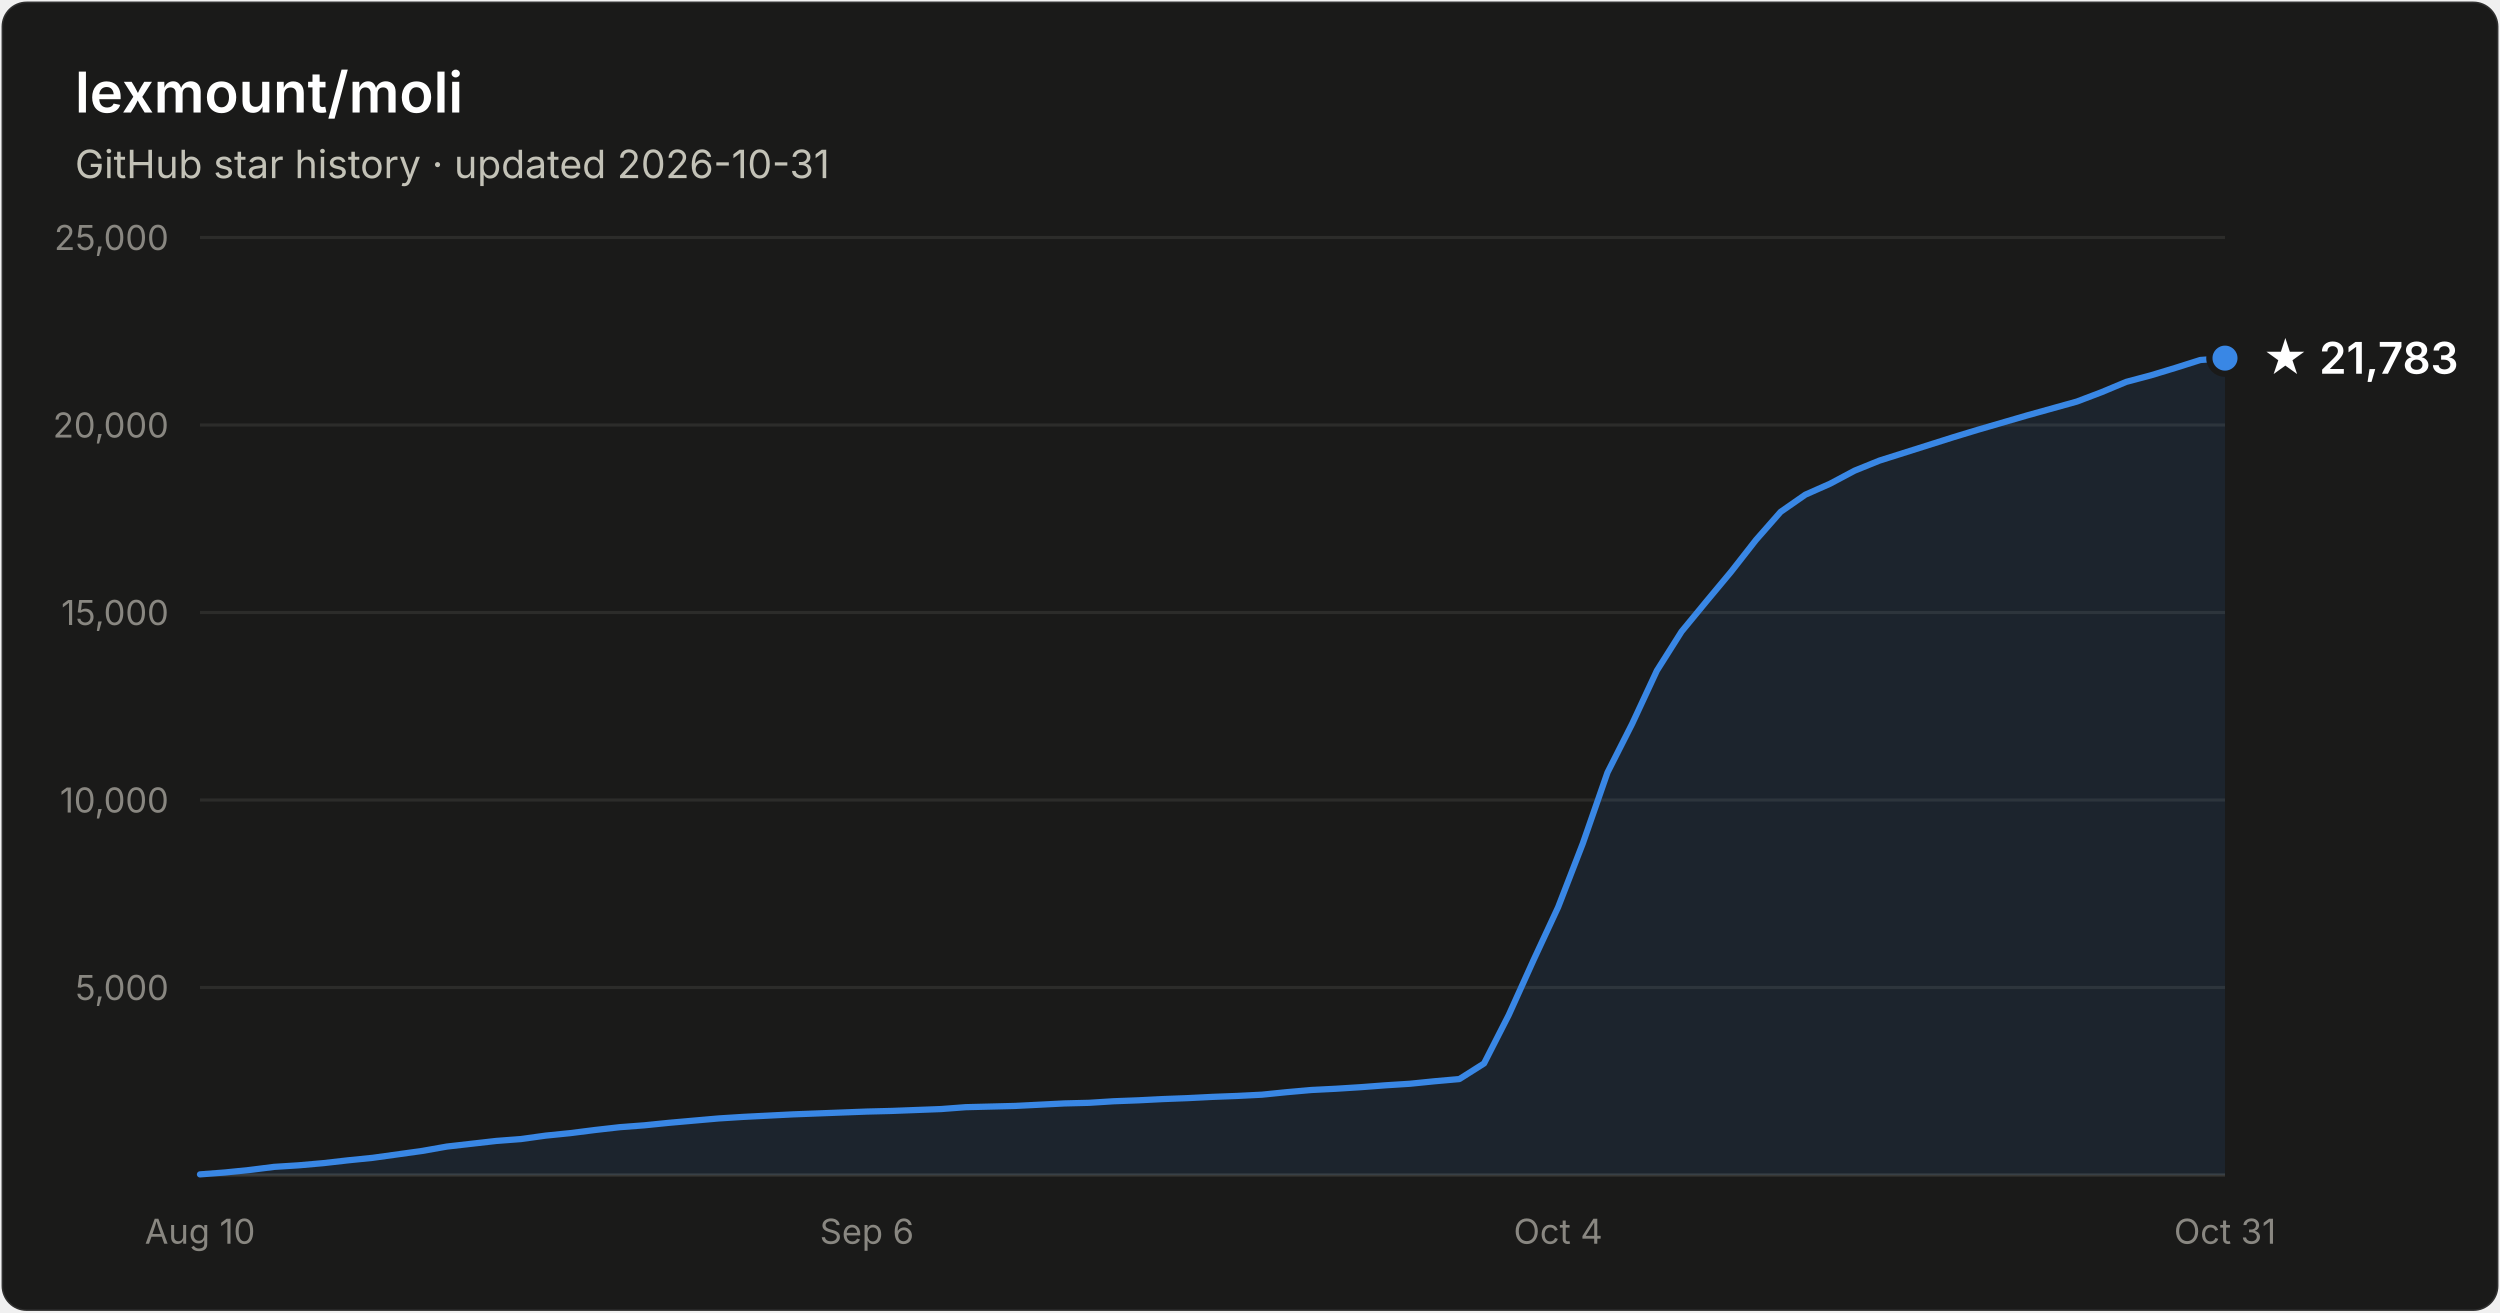
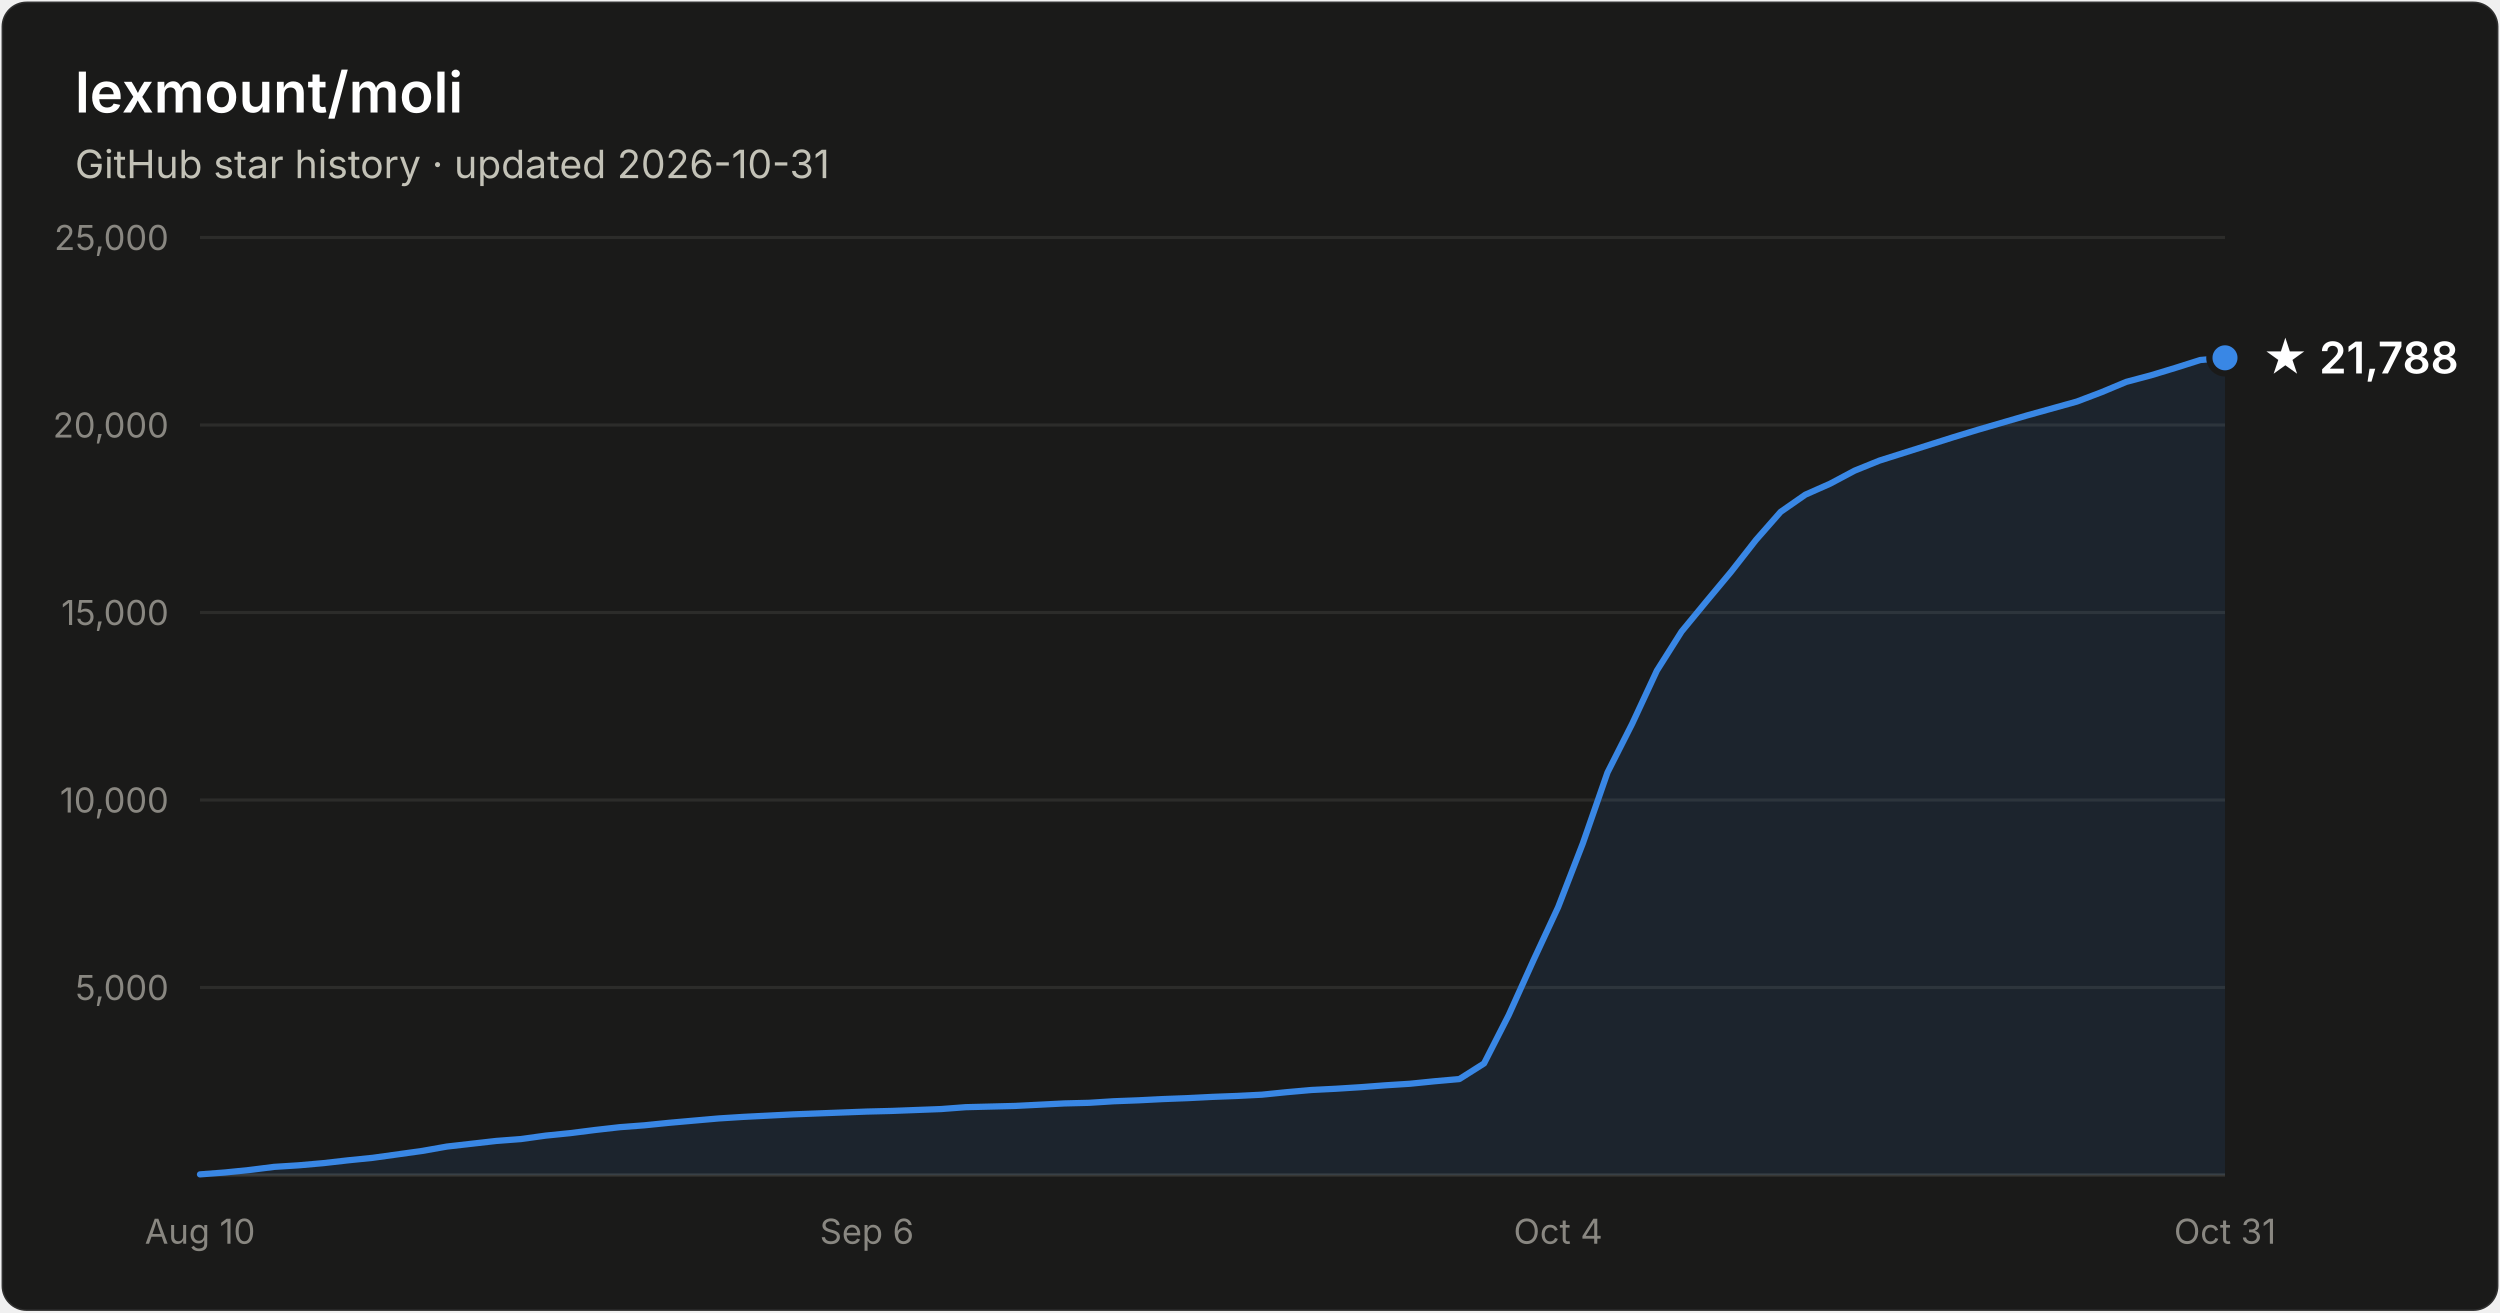
- <svg xmlns="http://www.w3.org/2000/svg" width="800" height="420" viewBox="0 0 800 420" font-family="system-ui, -apple-system, Segoe UI, sans-serif" role="img" aria-label="Star history of lexmount/moli: 21,783 stars as of 2026-10-31">
+ <svg xmlns="http://www.w3.org/2000/svg" width="800" height="420" viewBox="0 0 800 420" font-family="system-ui, -apple-system, Segoe UI, sans-serif" role="img" aria-label="Star history of lexmount/moli: 21,788 stars as of 2026-10-31">
  <rect x="0.5" y="0.5" width="799" height="419" rx="8" fill="#1a1a19" stroke="rgba(255,255,255,0.10)" />
  <text x="24" y="36" fill="#ffffff" font-size="18" font-weight="600">lexmount/moli</text>
  <text x="24" y="57" fill="#c3c2b7" font-size="12.5">GitHub star history · updated 2026-10-31</text>
  <line x1="64" y1="316.0" x2="712" y2="316.0" stroke="#2c2c2a" stroke-width="1" />
  <text x="54" y="320.0" text-anchor="end" fill="#898781" font-size="11" style="font-variant-numeric:tabular-nums">5,000</text>
  <line x1="64" y1="256.0" x2="712" y2="256.0" stroke="#2c2c2a" stroke-width="1" />
  <text x="54" y="260.0" text-anchor="end" fill="#898781" font-size="11" style="font-variant-numeric:tabular-nums">10,000</text>
  <line x1="64" y1="196.0" x2="712" y2="196.0" stroke="#2c2c2a" stroke-width="1" />
  <text x="54" y="200.0" text-anchor="end" fill="#898781" font-size="11" style="font-variant-numeric:tabular-nums">15,000</text>
  <line x1="64" y1="136.0" x2="712" y2="136.0" stroke="#2c2c2a" stroke-width="1" />
  <text x="54" y="140.0" text-anchor="end" fill="#898781" font-size="11" style="font-variant-numeric:tabular-nums">20,000</text>
  <line x1="64" y1="76.0" x2="712" y2="76.0" stroke="#2c2c2a" stroke-width="1" />
  <text x="54" y="80.0" text-anchor="end" fill="#898781" font-size="11" style="font-variant-numeric:tabular-nums">25,000</text>
  <line x1="64" y1="376" x2="712" y2="376" stroke="#383835" stroke-width="1" />
  <text x="64.0" y="398" text-anchor="middle" fill="#898781" font-size="11" style="font-variant-numeric:tabular-nums">Aug 10</text>
  <text x="277.4" y="398" text-anchor="middle" fill="#898781" font-size="11" style="font-variant-numeric:tabular-nums">Sep 6</text>
  <text x="498.6" y="398" text-anchor="middle" fill="#898781" font-size="11" style="font-variant-numeric:tabular-nums">Oct 4</text>
  <text x="712.0" y="398" text-anchor="middle" fill="#898781" font-size="11" style="font-variant-numeric:tabular-nums">Oct 31</text>
-   <path d="M64.0 375.8 L71.9 375.2 L79.8 374.4 L87.7 373.4 L95.6 372.9 L103.5 372.2 L111.4 371.3 L119.3 370.5 L127.2 369.4 L135.1 368.3 L143.0 366.9 L150.9 366.0 L158.8 365.1 L166.7 364.5 L174.6 363.4 L182.5 362.6 L190.4 361.6 L198.3 360.7 L206.2 360.1 L214.1 359.3 L222.0 358.6 L230.0 357.9 L237.9 357.4 L245.8 357.0 L253.7 356.6 L261.6 356.3 L269.5 356.0 L277.4 355.7 L285.3 355.5 L293.2 355.2 L301.1 354.9 L309.0 354.3 L316.9 354.1 L324.8 353.9 L332.7 353.5 L340.6 353.1 L348.5 352.9 L356.4 352.4 L364.3 352.1 L372.2 351.7 L380.1 351.4 L388.0 351.0 L395.9 350.7 L403.8 350.3 L411.7 349.5 L419.6 348.8 L427.5 348.4 L435.4 347.9 L443.3 347.3 L451.2 346.8 L459.1 346.0 L467.0 345.3 L474.9 340.3 L482.8 324.8 L490.7 307.3 L498.6 290.3 L506.5 269.9 L514.4 247.2 L522.3 231.6 L530.2 214.6 L538.1 202.1 L546.0 192.5 L554.0 182.9 L561.9 172.8 L569.8 163.8 L577.7 158.3 L585.6 154.8 L593.5 150.6 L601.4 147.4 L609.3 144.9 L617.2 142.4 L625.1 139.9 L633.0 137.5 L640.9 135.2 L648.8 132.9 L656.7 130.7 L664.6 128.5 L672.5 125.5 L680.4 122.2 L688.3 120.1 L696.2 117.7 L704.1 115.2 L712.0 114.6 L712.0 376 L64.0 376 Z" fill="#3987e5" fill-opacity="0.1" />
-   <path d="M64.0 375.8 L71.9 375.2 L79.8 374.4 L87.7 373.4 L95.6 372.9 L103.5 372.2 L111.4 371.3 L119.3 370.5 L127.2 369.4 L135.1 368.3 L143.0 366.9 L150.9 366.0 L158.8 365.1 L166.7 364.5 L174.6 363.4 L182.5 362.6 L190.4 361.6 L198.3 360.7 L206.2 360.1 L214.1 359.3 L222.0 358.6 L230.0 357.9 L237.9 357.4 L245.8 357.0 L253.7 356.6 L261.6 356.3 L269.5 356.0 L277.4 355.7 L285.3 355.5 L293.2 355.2 L301.1 354.9 L309.0 354.3 L316.9 354.1 L324.8 353.9 L332.7 353.5 L340.6 353.1 L348.5 352.9 L356.4 352.4 L364.3 352.1 L372.2 351.7 L380.1 351.4 L388.0 351.0 L395.9 350.7 L403.8 350.3 L411.7 349.5 L419.6 348.8 L427.5 348.4 L435.4 347.9 L443.3 347.3 L451.2 346.8 L459.1 346.0 L467.0 345.3 L474.9 340.3 L482.8 324.8 L490.7 307.3 L498.6 290.3 L506.5 269.9 L514.4 247.2 L522.3 231.6 L530.2 214.6 L538.1 202.1 L546.0 192.5 L554.0 182.9 L561.9 172.8 L569.8 163.8 L577.7 158.3 L585.6 154.8 L593.5 150.6 L601.4 147.4 L609.3 144.9 L617.2 142.4 L625.1 139.9 L633.0 137.5 L640.9 135.2 L648.8 132.9 L656.7 130.7 L664.6 128.5 L672.5 125.5 L680.4 122.2 L688.3 120.1 L696.2 117.7 L704.1 115.2 L712.0 114.6" fill="none" stroke="#3987e5" stroke-width="2" stroke-linejoin="round" stroke-linecap="round" />
-   <circle cx="712.0" cy="114.6" r="5" fill="#3987e5" stroke="#1a1a19" stroke-width="2" />
-   <text x="724.0" y="119.6" fill="#ffffff" font-size="14" font-weight="600">★ 21,783</text>
+   <path d="M64.0 375.8 L71.9 375.2 L79.8 374.4 L87.7 373.4 L95.6 372.9 L103.5 372.2 L111.4 371.3 L119.3 370.5 L127.2 369.4 L135.1 368.3 L143.0 366.9 L150.9 366.0 L158.8 365.1 L166.7 364.5 L174.6 363.4 L182.5 362.6 L190.4 361.6 L198.3 360.7 L206.2 360.1 L214.1 359.3 L222.0 358.6 L230.0 357.9 L237.9 357.4 L245.8 357.0 L253.7 356.6 L261.6 356.3 L269.5 356.0 L277.4 355.7 L285.3 355.5 L293.2 355.2 L301.1 354.9 L309.0 354.3 L316.9 354.1 L324.8 353.9 L332.7 353.5 L340.6 353.1 L348.5 352.9 L356.4 352.4 L364.3 352.1 L372.2 351.7 L380.1 351.4 L388.0 351.0 L395.9 350.7 L403.8 350.3 L411.7 349.5 L419.6 348.8 L427.5 348.4 L435.4 347.9 L443.3 347.3 L451.2 346.8 L459.1 346.0 L467.0 345.3 L474.9 340.3 L482.8 324.8 L490.7 307.3 L498.6 290.3 L506.5 269.9 L514.4 247.2 L522.3 231.6 L530.2 214.6 L538.1 202.1 L546.0 192.5 L554.0 182.9 L561.9 172.8 L569.8 163.8 L577.7 158.3 L585.6 154.8 L593.5 150.6 L601.4 147.4 L609.3 144.9 L617.2 142.4 L625.1 139.9 L633.0 137.5 L640.9 135.2 L648.8 132.9 L656.7 130.7 L664.6 128.5 L672.5 125.5 L680.4 122.2 L688.3 120.1 L696.2 117.7 L704.1 115.2 L712.0 114.5 L712.0 376 L64.0 376 Z" fill="#3987e5" fill-opacity="0.1" />
+   <path d="M64.0 375.8 L71.9 375.2 L79.8 374.4 L87.7 373.4 L95.6 372.9 L103.5 372.2 L111.4 371.3 L119.3 370.5 L127.2 369.4 L135.1 368.3 L143.0 366.9 L150.9 366.0 L158.8 365.1 L166.7 364.5 L174.6 363.4 L182.5 362.6 L190.4 361.6 L198.3 360.7 L206.2 360.1 L214.1 359.3 L222.0 358.6 L230.0 357.9 L237.9 357.4 L245.8 357.0 L253.7 356.6 L261.6 356.3 L269.5 356.0 L277.4 355.7 L285.3 355.5 L293.2 355.2 L301.1 354.9 L309.0 354.3 L316.9 354.1 L324.8 353.9 L332.7 353.5 L340.6 353.1 L348.5 352.9 L356.4 352.4 L364.3 352.1 L372.2 351.7 L380.1 351.4 L388.0 351.0 L395.9 350.7 L403.8 350.3 L411.7 349.5 L419.6 348.8 L427.5 348.4 L435.4 347.9 L443.3 347.3 L451.2 346.8 L459.1 346.0 L467.0 345.3 L474.9 340.3 L482.8 324.8 L490.7 307.3 L498.6 290.3 L506.5 269.9 L514.4 247.2 L522.3 231.6 L530.2 214.6 L538.1 202.1 L546.0 192.5 L554.0 182.9 L561.9 172.8 L569.8 163.8 L577.7 158.3 L585.6 154.8 L593.5 150.6 L601.4 147.4 L609.3 144.9 L617.2 142.4 L625.1 139.9 L633.0 137.5 L640.9 135.2 L648.8 132.9 L656.7 130.7 L664.6 128.5 L672.5 125.5 L680.4 122.2 L688.3 120.1 L696.2 117.7 L704.1 115.2 L712.0 114.5" fill="none" stroke="#3987e5" stroke-width="2" stroke-linejoin="round" stroke-linecap="round" />
+   <circle cx="712.0" cy="114.5" r="5" fill="#3987e5" stroke="#1a1a19" stroke-width="2" />
+   <text x="724.0" y="119.5" fill="#ffffff" font-size="14" font-weight="600">★ 21,788</text>
</svg>
